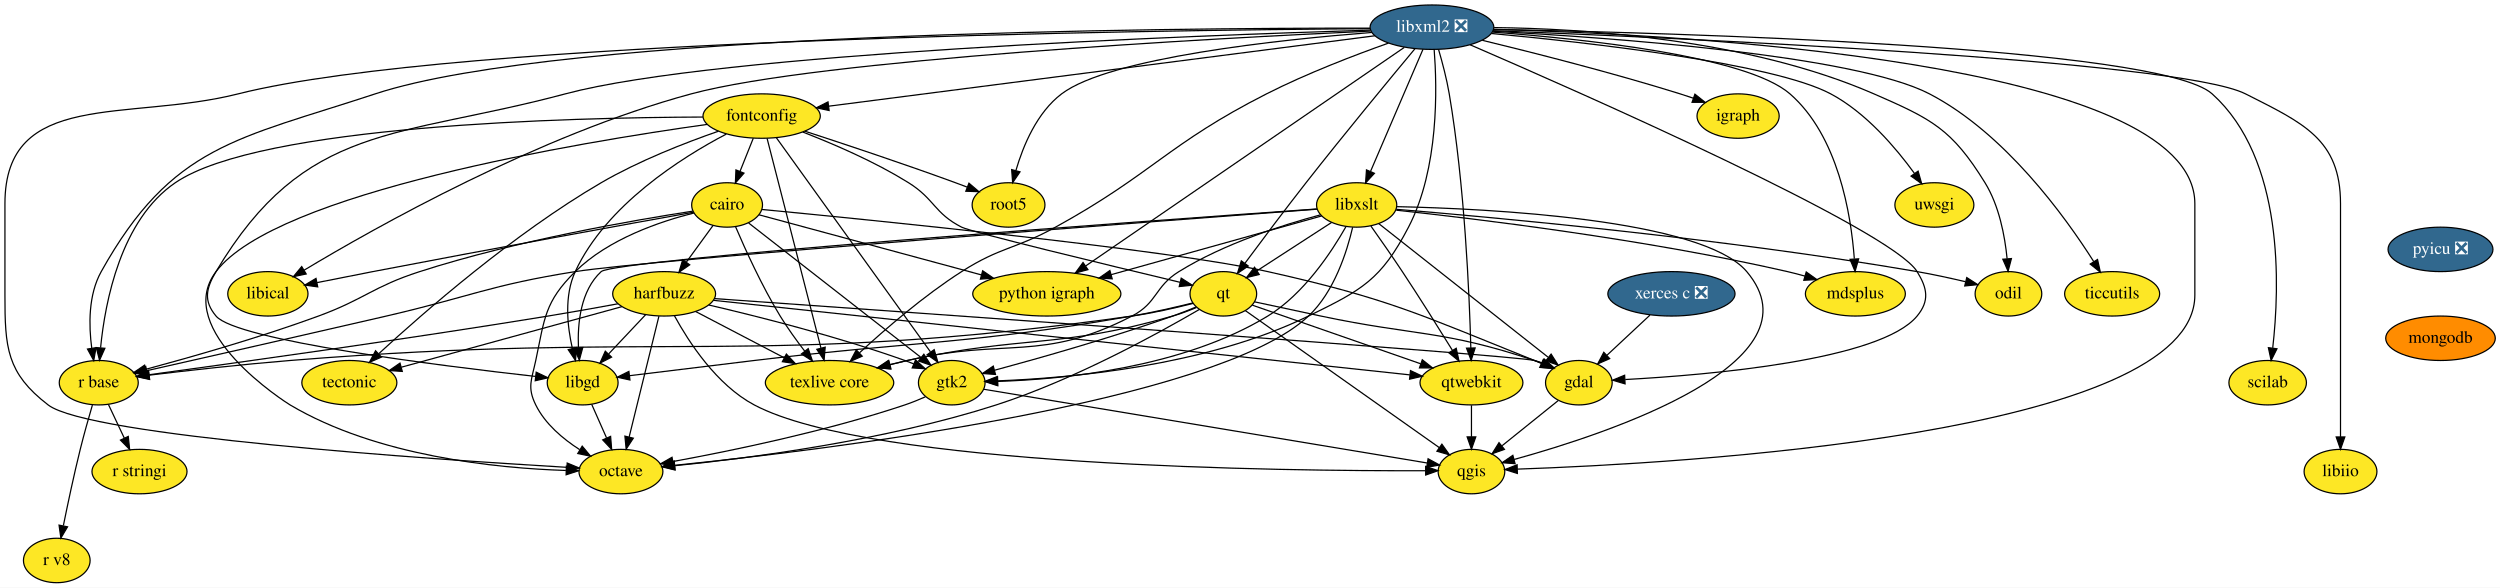
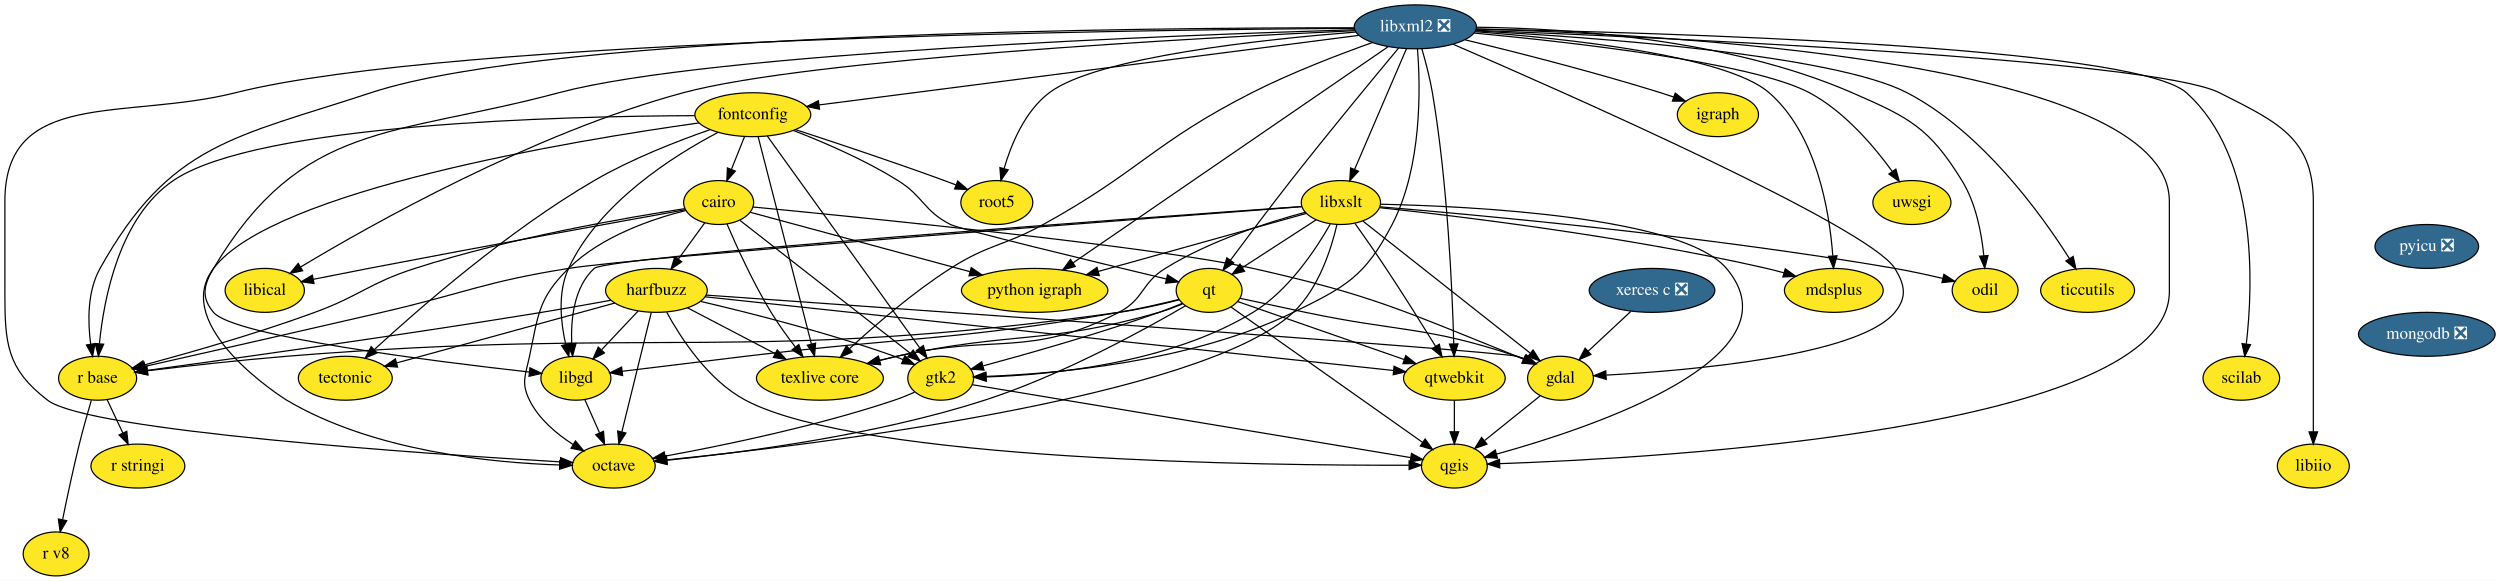
- <svg xmlns="http://www.w3.org/2000/svg" xmlns:xlink="http://www.w3.org/1999/xlink" width="2025pt" height="476pt" viewBox="0.00 0.00 2025.20 476.00">
+ <svg xmlns="http://www.w3.org/2000/svg" xmlns:xlink="http://www.w3.org/1999/xlink" width="2049pt" height="476pt" viewBox="0.00 0.00 2049.00 476.00">
  <g id="graph0" class="graph" transform="scale(1 1) rotate(0) translate(4 472)">
-     <polygon fill="white" stroke="transparent" points="-4,4 -4,-472 2021.2,-472 2021.2,4 -4,4" />
+     <polygon fill="white" stroke="transparent" points="-4,4 -4,-472 2045,-472 2045,4 -4,4" />
    <g id="node1" class="node">
      <g id="a_node1">
        <a xlink:href="https://github.com/conda-forge/cairo-feedstock" xlink:title="cairo">
          <ellipse fill="#fde725" stroke="black" cx="585" cy="-306" rx="28.7" ry="18" />
          <text text-anchor="middle" x="585" y="-302.3" font-family="Times,serif" font-size="14.00">cairo</text>
        </a>
      </g>
    </g>
    <g id="node2" class="node">
      <g id="a_node2">
        <a xlink:href="https://github.com/conda-forge/gdal-feedstock" xlink:title="gdal">
          <ellipse fill="#fde725" stroke="black" cx="1275" cy="-162" rx="27" ry="18" />
          <text text-anchor="middle" x="1275" y="-158.3" font-family="Times,serif" font-size="14.00">gdal</text>
        </a>
      </g>
    </g>
    <g id="edge1" class="edge">
      <path fill="none" stroke="black" d="M613.24,-302.33C697.15,-294.29 944.06,-269.74 1023,-252 1121.73,-229.81 1145.08,-217.67 1239,-180 1240.83,-179.27 1242.7,-178.49 1244.57,-177.68" />
      <polygon fill="black" stroke="black" points="1246.18,-180.79 1253.87,-173.49 1243.31,-174.41 1246.18,-180.79" />
    </g>
    <g id="node3" class="node">
      <g id="a_node3">
        <a xlink:href="https://github.com/conda-forge/harfbuzz-feedstock" xlink:title="harfbuzz">
          <ellipse fill="#fde725" stroke="black" cx="534" cy="-234" rx="41.69" ry="18" />
          <text text-anchor="middle" x="534" y="-230.3" font-family="Times,serif" font-size="14.00">harfbuzz</text>
        </a>
      </g>
    </g>
    <g id="edge2" class="edge">
      <path fill="none" stroke="black" d="M573.68,-289.46C567.33,-280.74 559.25,-269.65 552.04,-259.76" />
      <polygon fill="black" stroke="black" points="554.71,-257.49 546,-251.47 549.06,-261.61 554.71,-257.49" />
    </g>
    <g id="node4" class="node">
      <g id="a_node4">
        <a xlink:href="https://github.com/conda-forge/octave-feedstock" xlink:title="octave">
          <ellipse fill="#fde725" stroke="black" cx="499" cy="-90" rx="34" ry="18" />
          <text text-anchor="middle" x="499" y="-86.3" font-family="Times,serif" font-size="14.00">octave</text>
        </a>
      </g>
    </g>
    <g id="edge3" class="edge">
      <path fill="none" stroke="black" d="M558.26,-299.52C530.93,-292.67 488.79,-278.48 462,-252 437.1,-227.38 437.27,-214.26 430,-180 426.68,-164.35 422.93,-158.35 430,-144 437.56,-128.66 451.93,-116.53 465.6,-107.76" />
      <polygon fill="black" stroke="black" points="467.63,-110.62 474.41,-102.48 464.03,-104.62 467.63,-110.62" />
    </g>
    <g id="node5" class="node">
      <g id="a_node5">
        <a xlink:href="https://github.com/conda-forge/python-igraph-feedstock" xlink:title="python igraph">
          <ellipse fill="#fde725" stroke="black" cx="844" cy="-234" rx="60" ry="18" />
          <text text-anchor="middle" x="844" y="-230.3" font-family="Times,serif" font-size="14.00">python igraph</text>
        </a>
      </g>
    </g>
    <g id="edge4" class="edge">
      <path fill="none" stroke="black" d="M610.78,-298.03C652.58,-286.74 735.98,-264.2 790.88,-249.36" />
      <polygon fill="black" stroke="black" points="792.04,-252.67 800.78,-246.68 790.21,-245.91 792.04,-252.67" />
    </g>
    <g id="node6" class="node">
      <g id="a_node6">
        <a xlink:href="https://github.com/conda-forge/r-base-feedstock" xlink:title="r base">
          <ellipse fill="#fde725" stroke="black" cx="76" cy="-162" rx="32" ry="18" />
          <text text-anchor="middle" x="76" y="-158.3" font-family="Times,serif" font-size="14.00">r base</text>
        </a>
      </g>
    </g>
    <g id="edge5" class="edge">
      <path fill="none" stroke="black" d="M557.26,-300.99C510.75,-293.85 414.46,-277.28 336,-252 298.12,-239.79 291.37,-229.71 254,-216 206.55,-198.59 150.46,-182.63 114.11,-172.87" />
      <polygon fill="black" stroke="black" points="114.97,-169.48 104.41,-170.29 113.17,-176.24 114.97,-169.48" />
    </g>
    <g id="node7" class="node">
      <g id="a_node7">
        <a xlink:href="https://github.com/conda-forge/texlive-core-feedstock" xlink:title="texlive core">
          <ellipse fill="#fde725" stroke="black" cx="668" cy="-162" rx="52" ry="18" />
          <text text-anchor="middle" x="668" y="-158.3" font-family="Times,serif" font-size="14.00">texlive core</text>
        </a>
      </g>
    </g>
    <g id="edge6" class="edge">
      <path fill="none" stroke="black" d="M591.84,-288.42C599.64,-270.15 613.24,-240.16 628,-216 633.92,-206.31 641.21,-196.23 647.93,-187.49" />
      <polygon fill="black" stroke="black" points="650.72,-189.61 654.15,-179.58 645.21,-185.28 650.72,-189.61" />
    </g>
    <g id="node8" class="node">
      <g id="a_node8">
        <a xlink:href="https://github.com/conda-forge/gtk2-feedstock" xlink:title="gtk2">
          <ellipse fill="#fde725" stroke="black" cx="767" cy="-162" rx="27" ry="18" />
          <text text-anchor="middle" x="767" y="-158.3" font-family="Times,serif" font-size="14.00">gtk2</text>
        </a>
      </g>
    </g>
    <g id="edge7" class="edge">
      <path fill="none" stroke="black" d="M602.45,-291.38C634.96,-266.02 704.86,-211.48 742.24,-182.32" />
      <polygon fill="black" stroke="black" points="744.4,-185.07 750.13,-176.16 740.09,-179.55 744.4,-185.07" />
    </g>
    <g id="node9" class="node">
      <g id="a_node9">
        <a xlink:href="https://github.com/conda-forge/libical-feedstock" xlink:title="libical">
          <ellipse fill="#fde725" stroke="black" cx="213" cy="-234" rx="32.5" ry="18" />
          <text text-anchor="middle" x="213" y="-230.3" font-family="Times,serif" font-size="14.00">libical</text>
        </a>
      </g>
    </g>
    <g id="edge8" class="edge">
      <path fill="none" stroke="black" d="M557.67,-300.09C506.61,-290.89 393.28,-270.33 298,-252 283.25,-249.16 267.09,-245.96 252.85,-243.1" />
      <polygon fill="black" stroke="black" points="253.37,-239.63 242.88,-241.09 251.99,-246.49 253.37,-239.63" />
    </g>
    <g id="node10" class="node">
      <g id="a_node10">
        <a xlink:href="https://github.com/conda-forge/qgis-feedstock" xlink:title="qgis">
          <ellipse fill="#fde725" stroke="black" cx="1188" cy="-90" rx="27" ry="18" />
          <text text-anchor="middle" x="1188" y="-86.3" font-family="Times,serif" font-size="14.00">qgis</text>
        </a>
      </g>
    </g>
    <g id="edge9" class="edge">
      <path fill="none" stroke="black" d="M1258.23,-147.5C1245.35,-137.14 1227.37,-122.67 1212.82,-110.97" />
      <polygon fill="black" stroke="black" points="1214.71,-108 1204.72,-104.46 1210.32,-113.45 1214.71,-108" />
    </g>
    <g id="edge10" class="edge">
      <path fill="none" stroke="black" d="M574.67,-230.14C722.39,-219.74 1222.82,-184.27 1239,-180 1241.17,-179.43 1243.37,-178.72 1245.56,-177.94" />
      <polygon fill="black" stroke="black" points="1247.03,-181.12 1254.93,-174.06 1244.35,-174.65 1247.03,-181.12" />
    </g>
    <g id="edge11" class="edge">
      <path fill="none" stroke="black" d="M529.78,-215.87C523.79,-191.56 512.76,-146.82 505.66,-118.01" />
      <polygon fill="black" stroke="black" points="509.03,-117.06 503.24,-108.19 502.23,-118.74 509.03,-117.06" />
    </g>
    <g id="edge12" class="edge">
      <path fill="none" stroke="black" d="M496.54,-225.92C479.34,-222.75 458.66,-219.04 440,-216 323.04,-196.91 184.38,-177.65 116.93,-168.49" />
      <polygon fill="black" stroke="black" points="117.11,-164.99 106.73,-167.11 116.17,-171.92 117.11,-164.99" />
    </g>
    <g id="edge13" class="edge">
      <path fill="none" stroke="black" d="M559.52,-219.67C579.81,-209.07 608.46,-194.1 631.23,-182.21" />
      <polygon fill="black" stroke="black" points="633.02,-185.22 640.27,-177.49 629.78,-179.02 633.02,-185.22" />
    </g>
    <g id="edge14" class="edge">
      <path fill="none" stroke="black" d="M570.1,-224.97C609.63,-215.76 674.65,-199.41 729,-180 731.38,-179.15 733.82,-178.21 736.26,-177.23" />
      <polygon fill="black" stroke="black" points="737.69,-180.43 745.53,-173.3 734.96,-173.98 737.69,-180.43" />
    </g>
    <g id="edge17" class="edge">
      <path fill="none" stroke="black" d="M542.41,-216.11C553.85,-195.14 576.45,-160.19 607,-144 701.82,-93.74 1037.78,-90.37 1150.68,-90.7" />
      <polygon fill="black" stroke="black" points="1150.88,-94.2 1160.89,-90.74 1150.91,-87.2 1150.88,-94.2" />
    </g>
    <g id="node11" class="node">
      <g id="a_node11">
        <a xlink:href="https://github.com/conda-forge/libgd-feedstock" xlink:title="libgd">
          <ellipse fill="#fde725" stroke="black" cx="468" cy="-162" rx="28.7" ry="18" />
          <text text-anchor="middle" x="468" y="-158.3" font-family="Times,serif" font-size="14.00">libgd</text>
        </a>
      </g>
    </g>
    <g id="edge15" class="edge">
      <path fill="none" stroke="black" d="M519.02,-217.12C510.17,-207.73 498.83,-195.7 489.09,-185.36" />
      <polygon fill="black" stroke="black" points="491.42,-182.74 482.01,-177.86 486.33,-187.54 491.42,-182.74" />
    </g>
    <g id="node12" class="node">
      <g id="a_node12">
        <a xlink:href="https://github.com/conda-forge/tectonic-feedstock" xlink:title="tectonic">
          <ellipse fill="#fde725" stroke="black" cx="279" cy="-162" rx="38.5" ry="18" />
          <text text-anchor="middle" x="279" y="-158.3" font-family="Times,serif" font-size="14.00">tectonic</text>
        </a>
      </g>
    </g>
    <g id="edge16" class="edge">
      <path fill="none" stroke="black" d="M499.87,-223.63C453.66,-210.95 371.21,-188.31 321.17,-174.58" />
      <polygon fill="black" stroke="black" points="321.88,-171.14 311.31,-171.87 320.03,-177.89 321.88,-171.14" />
    </g>
    <g id="node13" class="node">
      <g id="a_node13">
        <a xlink:href="https://github.com/conda-forge/qtwebkit-feedstock" xlink:title="qtwebkit">
          <ellipse fill="#fde725" stroke="black" cx="1188" cy="-162" rx="41.69" ry="18" />
          <text text-anchor="middle" x="1188" y="-158.3" font-family="Times,serif" font-size="14.00">qtwebkit</text>
        </a>
      </g>
    </g>
    <g id="edge18" class="edge">
      <path fill="none" stroke="black" d="M573.93,-228.73C687.62,-216.56 1012.97,-181.73 1138.11,-168.34" />
      <polygon fill="black" stroke="black" points="1138.61,-171.81 1148.18,-167.26 1137.87,-164.85 1138.61,-171.81" />
    </g>
    <g id="node14" class="node">
      <g id="a_node14">
        <a xlink:href="https://github.com/conda-forge/r-stringi-feedstock" xlink:title="r stringi">
          <ellipse fill="#fde725" stroke="black" cx="109" cy="-90" rx="38.5" ry="18" />
          <text text-anchor="middle" x="109" y="-86.3" font-family="Times,serif" font-size="14.00">r stringi</text>
        </a>
      </g>
    </g>
    <g id="edge19" class="edge">
      <path fill="none" stroke="black" d="M83.82,-144.41C87.67,-136.25 92.4,-126.22 96.71,-117.07" />
      <polygon fill="black" stroke="black" points="99.91,-118.49 101.01,-107.96 93.58,-115.51 99.91,-118.49" />
    </g>
    <g id="node15" class="node">
      <g id="a_node15">
        <a xlink:href="https://github.com/conda-forge/r-v8-feedstock" xlink:title="r v8">
          <ellipse fill="#fde725" stroke="black" cx="42" cy="-18" rx="27" ry="18" />
          <text text-anchor="middle" x="42" y="-14.3" font-family="Times,serif" font-size="14.00">r v8</text>
        </a>
      </g>
    </g>
    <g id="edge20" class="edge">
      <path fill="none" stroke="black" d="M70.85,-143.89C67.81,-133.54 63.99,-120.07 61,-108 55.9,-87.43 50.93,-63.97 47.35,-46.31" />
      <polygon fill="black" stroke="black" points="50.71,-45.26 45.31,-36.14 43.84,-46.63 50.71,-45.26" />
    </g>
    <g id="edge21" class="edge">
      <path fill="none" stroke="black" d="M745.59,-150.55C740.25,-148.19 734.48,-145.84 729,-144 664.89,-122.5 587.86,-106.7 541.21,-98.18" />
      <polygon fill="black" stroke="black" points="541.63,-94.7 531.16,-96.37 540.39,-101.59 541.63,-94.7" />
    </g>
    <g id="edge22" class="edge">
      <path fill="none" stroke="black" d="M793.02,-156.67C865.4,-144.64 1069.23,-110.75 1152.19,-96.95" />
      <polygon fill="black" stroke="black" points="1152.87,-100.39 1162.16,-95.3 1151.72,-93.48 1152.87,-100.39" />
    </g>
    <g id="edge32" class="edge">
      <path fill="none" stroke="black" d="M475.35,-144.41C478.92,-136.34 483.31,-126.43 487.33,-117.35" />
      <polygon fill="black" stroke="black" points="490.64,-118.52 491.49,-107.96 484.24,-115.68 490.64,-118.52" />
    </g>
    <g id="edge41" class="edge">
      <path fill="none" stroke="black" d="M1188,-143.7C1188,-135.98 1188,-126.71 1188,-118.11" />
      <polygon fill="black" stroke="black" points="1191.5,-118.1 1188,-108.1 1184.5,-118.1 1191.5,-118.1" />
    </g>
    <g id="node16" class="node">
      <g id="a_node16">
        <a xlink:href="https://github.com/conda-forge/fontconfig-feedstock" xlink:title="fontconfig">
          <ellipse fill="#fde725" stroke="black" cx="613" cy="-378" rx="47.5" ry="18" />
          <text text-anchor="middle" x="613" y="-374.3" font-family="Times,serif" font-size="14.00">fontconfig</text>
        </a>
      </g>
    </g>
    <g id="edge23" class="edge">
      <path fill="none" stroke="black" d="M606.22,-360.05C602.99,-351.97 599.05,-342.12 595.44,-333.11" />
      <polygon fill="black" stroke="black" points="598.68,-331.77 591.72,-323.79 592.18,-334.37 598.68,-331.77" />
    </g>
    <g id="edge24" class="edge">
      <path fill="none" stroke="black" d="M568.78,-371.24C466.7,-356.93 219.59,-316.24 171,-252 135.17,-204.63 227.97,-145.8 231,-144 301.31,-102.27 398.46,-92.71 454.41,-90.91" />
      <polygon fill="black" stroke="black" points="454.79,-94.4 464.7,-90.66 454.61,-87.41 454.79,-94.4" />
    </g>
    <g id="edge25" class="edge">
      <path fill="none" stroke="black" d="M565.4,-377.21C459.17,-376.82 206.74,-370.84 138,-324 93.96,-293.99 81.19,-227.92 77.49,-190.41" />
      <polygon fill="black" stroke="black" points="80.96,-189.88 76.64,-180.2 73.99,-190.46 80.96,-189.88" />
    </g>
    <g id="edge26" class="edge">
      <path fill="none" stroke="black" d="M617.41,-359.85C626.94,-322.75 649.54,-234.81 661.03,-190.1" />
      <polygon fill="black" stroke="black" points="664.47,-190.79 663.57,-180.23 657.69,-189.05 664.47,-190.79" />
    </g>
    <g id="edge27" class="edge">
      <path fill="none" stroke="black" d="M624.83,-360.56C651.84,-323.02 718.18,-230.85 749.75,-186.97" />
      <polygon fill="black" stroke="black" points="752.76,-188.78 755.76,-178.62 747.08,-184.69 752.76,-188.78" />
    </g>
    <g id="edge28" class="edge">
      <path fill="none" stroke="black" d="M584.42,-363.44C548.06,-344.39 486.97,-305.88 462,-252 452.98,-232.53 455.48,-208.06 459.67,-189.71" />
      <polygon fill="black" stroke="black" points="463.08,-190.51 462.19,-179.95 456.3,-188.76 463.08,-190.51" />
    </g>
    <g id="edge31" class="edge">
      <path fill="none" stroke="black" d="M578.09,-365.78C551.19,-356.43 513.53,-341.79 483,-324 412.33,-282.82 339.45,-219.22 302.93,-185.61" />
      <polygon fill="black" stroke="black" points="304.99,-182.75 295.28,-178.52 300.23,-187.89 304.99,-182.75" />
    </g>
    <g id="node17" class="node">
      <g id="a_node17">
        <a xlink:href="https://github.com/conda-forge/qt-feedstock" xlink:title="qt">
          <ellipse fill="#fde725" stroke="black" cx="987" cy="-234" rx="27" ry="18" />
          <text text-anchor="middle" x="987" y="-230.3" font-family="Times,serif" font-size="14.00">qt</text>
        </a>
      </g>
    </g>
    <g id="edge29" class="edge">
      <path fill="none" stroke="black" d="M646.31,-365.05C670.89,-355.55 704.66,-341.06 732,-324 753.14,-310.8 752.79,-299.31 775,-288 782.95,-283.95 893.79,-257.21 951.94,-243.33" />
      <polygon fill="black" stroke="black" points="952.89,-246.7 961.81,-240.98 951.27,-239.89 952.89,-246.7" />
    </g>
    <g id="node18" class="node">
      <g id="a_node18">
        <a xlink:href="https://github.com/conda-forge/root5-feedstock" xlink:title="root5">
          <ellipse fill="#fde725" stroke="black" cx="813" cy="-306" rx="29.5" ry="18" />
          <text text-anchor="middle" x="813" y="-302.3" font-family="Times,serif" font-size="14.00">root5</text>
        </a>
      </g>
    </g>
    <g id="edge30" class="edge">
      <path fill="none" stroke="black" d="M648.1,-365.72C680.03,-355.32 728.4,-339.23 770,-324 773.09,-322.87 776.29,-321.66 779.5,-320.44" />
      <polygon fill="black" stroke="black" points="780.93,-323.64 788.98,-316.75 778.39,-317.11 780.93,-323.64" />
    </g>
    <g id="edge33" class="edge">
      <path fill="none" stroke="black" d="M1012.25,-227.52C1027.75,-224.17 1048.02,-219.81 1066,-216 1142.83,-199.74 1164.53,-204.94 1239,-180 1240.92,-179.36 1242.87,-178.64 1244.81,-177.87" />
      <polygon fill="black" stroke="black" points="1246.6,-180.91 1254.4,-173.74 1243.84,-174.48 1246.6,-180.91" />
    </g>
    <g id="edge34" class="edge">
      <path fill="none" stroke="black" d="M967.61,-221.37C934.86,-202.25 865.99,-164.29 803,-144 713.04,-115.03 602.71,-100.82 542.8,-94.78" />
      <polygon fill="black" stroke="black" points="542.86,-91.27 532.57,-93.78 542.18,-98.24 542.86,-91.27" />
    </g>
    <g id="edge35" class="edge">
      <path fill="none" stroke="black" d="M962.53,-226.26C948.21,-222.59 929.71,-218.34 913,-216 612.41,-173.86 533.54,-204.56 231,-180 192.21,-176.85 148.11,-171.88 116.9,-168.12" />
      <polygon fill="black" stroke="black" points="117.18,-164.63 106.83,-166.9 116.33,-171.58 117.18,-164.63" />
    </g>
    <g id="edge36" class="edge">
      <path fill="none" stroke="black" d="M965.2,-222.88C959.09,-220.35 952.37,-217.83 946,-216 852.87,-189.27 825.66,-200.65 731,-180 726.33,-178.98 721.5,-177.84 716.67,-176.64" />
      <polygon fill="black" stroke="black" points="717.39,-173.21 706.84,-174.12 715.66,-179.99 717.39,-173.21" />
    </g>
    <g id="edge37" class="edge">
      <path fill="none" stroke="black" d="M965.04,-223.39C958.92,-220.86 952.25,-218.21 946,-216 896.65,-198.52 838.3,-181.99 801.96,-172.18" />
      <polygon fill="black" stroke="black" points="802.44,-168.68 791.87,-169.48 800.63,-175.45 802.44,-168.68" />
    </g>
    <g id="edge39" class="edge">
      <path fill="none" stroke="black" d="M1004.84,-220.4C1040.45,-195.24 1120.48,-138.7 1161.97,-109.39" />
      <polygon fill="black" stroke="black" points="1164.05,-112.2 1170.2,-103.57 1160.02,-106.48 1164.05,-112.2" />
    </g>
    <g id="edge38" class="edge">
      <path fill="none" stroke="black" d="M962.13,-226.58C947.84,-223.06 929.5,-218.86 913,-216 778.07,-192.64 742.96,-196.31 607,-180 572.86,-175.9 534.02,-171.15 506.09,-167.71" />
      <polygon fill="black" stroke="black" points="506.3,-164.21 495.95,-166.46 505.45,-171.15 506.3,-164.21" />
    </g>
    <g id="edge40" class="edge">
      <path fill="none" stroke="black" d="M1010.45,-224.83C1043.91,-213.18 1105.84,-191.61 1146.99,-177.28" />
      <polygon fill="black" stroke="black" points="1148.17,-180.58 1156.46,-173.98 1145.87,-173.97 1148.17,-180.58" />
    </g>
    <g id="node19" class="node">
      <g id="a_node19">
        <a xlink:href="https://github.com/conda-forge/igraph-feedstock" xlink:title="igraph">
          <ellipse fill="#fde725" stroke="black" cx="1404" cy="-378" rx="33.29" ry="18" />
          <text text-anchor="middle" x="1404" y="-374.3" font-family="Times,serif" font-size="14.00">igraph</text>
        </a>
      </g>
    </g>
    <g id="node20" class="node">
      <g id="a_node20">
        <a xlink:href="https://github.com/conda-forge/libxml2-feedstock/pull/56" xlink:title="libxml2 ❎">
          <ellipse fill="#31688e" stroke="black" cx="1156" cy="-450" rx="50.09" ry="18" />
          <text text-anchor="middle" x="1156" y="-446.3" font-family="Times,serif" font-size="14.00" fill="white">libxml2 ❎</text>
        </a>
      </g>
    </g>
    <g id="edge42" class="edge">
      <path fill="none" stroke="black" d="M1186.83,-435.78C1275.78,-397.34 1527.9,-286.18 1549,-252 1557.4,-238.39 1559.18,-228.34 1549,-216 1519.44,-180.17 1380.45,-168.28 1312.54,-164.57" />
      <polygon fill="black" stroke="black" points="1312.44,-161.06 1302.27,-164.04 1312.08,-168.05 1312.44,-161.06" />
    </g>
    <g id="edge43" class="edge">
      <path fill="none" stroke="black" d="M1106.05,-448.78C933.75,-447.65 365.26,-440.52 189,-396 98.98,-373.26 0,-399.85 0,-307 0,-307 0,-307 0,-233 0,-190.5 1.29,-169.89 35,-144 67.98,-118.67 346.03,-99.9 455.23,-93.45" />
      <polygon fill="black" stroke="black" points="455.48,-96.94 465.25,-92.86 455.07,-89.95 455.48,-96.94" />
    </g>
    <g id="edge44" class="edge">
      <path fill="none" stroke="black" d="M1133.56,-433.61C1078.85,-396.08 938.45,-299.78 875.44,-256.56" />
      <polygon fill="black" stroke="black" points="877.3,-253.6 867.08,-250.83 873.34,-259.37 877.3,-253.6" />
    </g>
    <g id="edge45" class="edge">
      <path fill="none" stroke="black" d="M1105.82,-449.22C946.07,-449.4 451.03,-445.82 300,-396 188.31,-359.16 135.3,-354.7 78,-252 67.5,-233.18 67.84,-208.47 70.33,-189.86" />
      <polygon fill="black" stroke="black" points="73.79,-190.39 71.93,-179.96 66.88,-189.27 73.79,-190.39" />
    </g>
    <g id="edge46" class="edge">
      <path fill="none" stroke="black" d="M1120.79,-437.11C1093.3,-427.35 1054.45,-412.48 1022,-396 941.86,-355.29 929.76,-331.32 851,-288 818.25,-269.99 806.5,-272.11 775,-252 744.48,-232.52 713.03,-205.35 692.19,-186.17" />
      <polygon fill="black" stroke="black" points="694.45,-183.49 684.75,-179.24 689.68,-188.61 694.45,-183.49" />
    </g>
    <g id="edge47" class="edge">
      <path fill="none" stroke="black" d="M1157.79,-431.87C1160.22,-401.13 1161.73,-335.41 1137,-288 1114.72,-245.29 1099.29,-237.12 1056,-216 972.45,-175.23 861.39,-165.65 804.33,-163.51" />
      <polygon fill="black" stroke="black" points="804.1,-160 793.99,-163.18 803.88,-167 804.1,-160" />
    </g>
    <g id="edge48" class="edge">
      <path fill="none" stroke="black" d="M1106.37,-446.85C981.98,-441.11 659.49,-423.92 556,-396 433.01,-362.82 299.83,-287.72 242.25,-253.1" />
      <polygon fill="black" stroke="black" points="244.04,-250.09 233.67,-247.9 240.41,-256.08 244.04,-250.09" />
    </g>
    <g id="edge53" class="edge">
      <path fill="none" stroke="black" d="M1205.79,-448.17C1352.68,-444.37 1774,-423.35 1774,-307 1774,-307 1774,-307 1774,-233 1774,-119.6 1354.27,-96.44 1225.26,-92" />
      <polygon fill="black" stroke="black" points="1225.2,-88.49 1215.09,-91.66 1224.97,-95.49 1225.2,-88.49" />
    </g>
    <g id="edge50" class="edge">
      <path fill="none" stroke="black" d="M1106.18,-447.63C967.2,-443.45 577.38,-429.01 454,-396 317.67,-359.52 243.23,-373.24 171,-252 162.81,-238.25 160.73,-228.27 171,-216 187.5,-196.3 353.27,-175.65 429.73,-167.09" />
      <polygon fill="black" stroke="black" points="430.35,-170.54 439.9,-165.97 429.58,-163.59 430.35,-170.54" />
    </g>
    <g id="edge54" class="edge">
      <path fill="none" stroke="black" d="M1161.34,-431.99C1164.36,-421.68 1167.94,-408.2 1170,-396 1182.48,-322.24 1186.32,-233.87 1187.49,-190.19" />
      <polygon fill="black" stroke="black" points="1190.99,-190.17 1187.74,-180.09 1184,-190 1190.99,-190.17" />
    </g>
    <g id="edge49" class="edge">
      <path fill="none" stroke="black" d="M1109.7,-443.03C1009.7,-430.14 773.94,-399.75 667.19,-385.99" />
      <polygon fill="black" stroke="black" points="667.64,-382.51 657.27,-384.71 666.74,-389.46 667.64,-382.51" />
    </g>
    <g id="edge51" class="edge">
      <path fill="none" stroke="black" d="M1142.26,-432.59C1122.48,-408.85 1084.93,-363.46 1054,-324 1036.88,-302.16 1017.89,-276.83 1004.52,-258.8" />
      <polygon fill="black" stroke="black" points="1007.2,-256.53 998.44,-250.57 1001.57,-260.7 1007.2,-256.53" />
    </g>
    <g id="edge52" class="edge">
      <path fill="none" stroke="black" d="M1107.36,-445.75C1032.81,-439.9 894.8,-425.36 856,-396 836.07,-380.92 824.9,-354.2 818.98,-333.96" />
      <polygon fill="black" stroke="black" points="822.29,-332.82 816.33,-324.06 815.53,-334.63 822.29,-332.82" />
    </g>
    <g id="edge55" class="edge">
      <path fill="none" stroke="black" d="M1196.73,-439.39C1237.55,-429.5 1302.05,-413.14 1357,-396 1360.52,-394.9 1364.17,-393.7 1367.8,-392.46" />
      <polygon fill="black" stroke="black" points="1369.02,-395.74 1377.3,-389.13 1366.7,-389.13 1369.02,-395.74" />
    </g>
    <g id="node21" class="node">
      <g id="a_node21">
        <a xlink:href="https://github.com/conda-forge/libxslt-feedstock" xlink:title="libxslt">
          <ellipse fill="#fde725" stroke="black" cx="1095" cy="-306" rx="32.5" ry="18" />
          <text text-anchor="middle" x="1095" y="-302.3" font-family="Times,serif" font-size="14.00">libxslt</text>
        </a>
      </g>
    </g>
    <g id="edge56" class="edge">
      <path fill="none" stroke="black" d="M1148.76,-432.15C1138.26,-407.71 1118.7,-362.17 1106.29,-333.29" />
      <polygon fill="black" stroke="black" points="1109.39,-331.63 1102.23,-323.82 1102.96,-334.39 1109.39,-331.63" />
    </g>
    <g id="node22" class="node">
      <g id="a_node22">
        <a xlink:href="https://github.com/conda-forge/uwsgi-feedstock" xlink:title="uwsgi">
          <ellipse fill="#fde725" stroke="black" cx="1563" cy="-306" rx="32" ry="18" />
          <text text-anchor="middle" x="1563" y="-302.3" font-family="Times,serif" font-size="14.00">uwsgi</text>
        </a>
      </g>
    </g>
    <g id="edge57" class="edge">
      <path fill="none" stroke="black" d="M1204.15,-444.9C1282.17,-437.63 1432.21,-420.87 1479,-396 1507.57,-380.82 1531.86,-352.22 1546.87,-331.53" />
      <polygon fill="black" stroke="black" points="1549.83,-333.4 1552.71,-323.2 1544.1,-329.37 1549.83,-333.4" />
    </g>
    <g id="node23" class="node">
      <g id="a_node23">
        <a xlink:href="https://github.com/conda-forge/mdsplus-feedstock" xlink:title="mdsplus">
          <ellipse fill="#fde725" stroke="black" cx="1499" cy="-234" rx="40.5" ry="18" />
          <text text-anchor="middle" x="1499" y="-230.3" font-family="Times,serif" font-size="14.00">mdsplus</text>
        </a>
      </g>
    </g>
    <g id="edge58" class="edge">
      <path fill="none" stroke="black" d="M1204.98,-446.01C1278.04,-440.59 1410.74,-426.72 1446,-396 1485.01,-362.01 1495.43,-298.77 1498.14,-262.49" />
      <polygon fill="black" stroke="black" points="1501.65,-262.35 1498.75,-252.16 1494.67,-261.93 1501.65,-262.35" />
    </g>
    <g id="node24" class="node">
      <g id="a_node24">
        <a xlink:href="https://github.com/conda-forge/ticcutils-feedstock" xlink:title="ticcutils">
          <ellipse fill="#fde725" stroke="black" cx="1707" cy="-234" rx="38.5" ry="18" />
          <text text-anchor="middle" x="1707" y="-230.3" font-family="Times,serif" font-size="14.00">ticcutils</text>
        </a>
      </g>
    </g>
    <g id="edge59" class="edge">
      <path fill="none" stroke="black" d="M1205.5,-446.69C1299.17,-441.65 1498.41,-427.47 1559,-396 1620.03,-364.3 1668.8,-296.84 1692.09,-260.11" />
      <polygon fill="black" stroke="black" points="1695.16,-261.82 1697.46,-251.48 1689.21,-258.12 1695.16,-261.82" />
    </g>
    <g id="node25" class="node">
      <g id="a_node25">
        <a xlink:href="https://github.com/conda-forge/scilab-feedstock" xlink:title="scilab">
          <ellipse fill="#fde725" stroke="black" cx="1833" cy="-162" rx="31.4" ry="18" />
          <text text-anchor="middle" x="1833" y="-158.3" font-family="Times,serif" font-size="14.00">scilab</text>
        </a>
      </g>
    </g>
    <g id="edge60" class="edge">
      <path fill="none" stroke="black" d="M1205.97,-448.22C1347.74,-445.53 1745.02,-434.61 1788,-396 1846.56,-343.4 1842.78,-239.54 1837.09,-190.23" />
      <polygon fill="black" stroke="black" points="1840.52,-189.5 1835.79,-180.02 1833.58,-190.38 1840.52,-189.5" />
    </g>
    <g id="node26" class="node">
      <g id="a_node26">
        <a xlink:href="https://github.com/conda-forge/odil-feedstock" xlink:title="odil">
          <ellipse fill="#fde725" stroke="black" cx="1623" cy="-234" rx="27" ry="18" />
          <text text-anchor="middle" x="1623" y="-230.3" font-family="Times,serif" font-size="14.00">odil</text>
        </a>
      </g>
    </g>
    <g id="edge61" class="edge">
      <path fill="none" stroke="black" d="M1206.3,-449.68C1277.69,-448.89 1411.18,-440.79 1514,-396 1560.96,-375.54 1577.09,-367.58 1604,-324 1615.45,-305.46 1620.08,-281.06 1621.91,-262.5" />
      <polygon fill="black" stroke="black" points="1625.41,-262.57 1622.7,-252.33 1618.44,-262.03 1625.41,-262.57" />
    </g>
    <g id="node27" class="node">
      <g id="a_node27">
        <a xlink:href="https://github.com/conda-forge/libiio-feedstock" xlink:title="libiio">
          <ellipse fill="#fde725" stroke="black" cx="1892" cy="-90" rx="29.5" ry="18" />
          <text text-anchor="middle" x="1892" y="-86.3" font-family="Times,serif" font-size="14.00">libiio</text>
        </a>
      </g>
    </g>
    <g id="edge62" class="edge">
      <path fill="none" stroke="black" d="M1205.43,-447.18C1349.31,-441.58 1761.05,-423.33 1815,-396 1861.66,-372.36 1892,-359.3 1892,-307 1892,-307 1892,-307 1892,-233 1892,-193 1892,-146.65 1892,-118.08" />
      <polygon fill="black" stroke="black" points="1895.5,-118.05 1892,-108.05 1888.5,-118.05 1895.5,-118.05" />
    </g>
    <g id="edge63" class="edge">
      <path fill="none" stroke="black" d="M1112.92,-290.87C1145.19,-265.41 1213.14,-211.8 1249.98,-182.74" />
      <polygon fill="black" stroke="black" points="1252.52,-185.19 1258.21,-176.25 1248.19,-179.69 1252.52,-185.19" />
    </g>
    <g id="edge64" class="edge">
      <path fill="none" stroke="black" d="M1091.75,-287.91C1087.13,-268.04 1076.8,-235.5 1056,-216 980.83,-145.5 660.18,-107.05 542.52,-95.1" />
      <polygon fill="black" stroke="black" points="542.73,-91.61 532.43,-94.09 542.03,-98.57 542.73,-91.61" />
    </g>
    <g id="edge65" class="edge">
      <path fill="none" stroke="black" d="M1066.7,-297.11C1025.38,-285.58 947.86,-263.97 896.07,-249.52" />
      <polygon fill="black" stroke="black" points="896.97,-246.14 886.4,-246.82 895.09,-252.88 896.97,-246.14" />
    </g>
    <g id="edge66" class="edge">
      <path fill="none" stroke="black" d="M1062.89,-302.59C942.48,-293.52 521.63,-261.46 462,-252 393.01,-241.06 377.06,-231.75 309,-216 240.8,-200.22 161.28,-182.22 114.99,-171.78" />
      <polygon fill="black" stroke="black" points="115.6,-168.33 105.08,-169.54 114.06,-175.15 115.6,-168.33" />
    </g>
    <g id="edge67" class="edge">
      <path fill="none" stroke="black" d="M1065.84,-298.02C1035.59,-289.94 987.67,-274.76 951,-252 931.23,-239.73 933.67,-226.68 913,-216 839.74,-178.16 811.3,-198.75 731,-180 726.41,-178.93 721.66,-177.76 716.91,-176.55" />
      <polygon fill="black" stroke="black" points="717.77,-173.16 707.22,-174.03 716.01,-179.93 717.77,-173.16" />
    </g>
    <g id="edge68" class="edge">
      <path fill="none" stroke="black" d="M1086.26,-288.29C1074.66,-267.85 1052.19,-233.79 1023,-216 953.93,-173.9 856.96,-164.73 804.41,-163.05" />
      <polygon fill="black" stroke="black" points="804.28,-159.54 794.2,-162.8 804.11,-166.54 804.28,-159.54" />
    </g>
    <g id="edge71" class="edge">
      <path fill="none" stroke="black" d="M1127.49,-304.62C1200.68,-303.01 1374.89,-294.68 1411,-252 1473.14,-178.57 1299.38,-121.01 1222.52,-99.81" />
      <polygon fill="black" stroke="black" points="1223.35,-96.41 1212.78,-97.18 1221.52,-103.17 1223.35,-96.41" />
    </g>
    <g id="edge69" class="edge">
      <path fill="none" stroke="black" d="M1062.74,-302.74C938.01,-293.94 493.78,-261.94 483,-252 466.4,-236.69 463.74,-210.42 464.58,-190.37" />
      <polygon fill="black" stroke="black" points="468.08,-190.5 465.31,-180.27 461.1,-189.99 468.08,-190.5" />
    </g>
    <g id="edge72" class="edge">
      <path fill="none" stroke="black" d="M1106.54,-288.9C1113.94,-278.47 1123.69,-264.53 1132,-252 1146.09,-230.75 1161.47,-206.2 1172.54,-188.27" />
      <polygon fill="black" stroke="black" points="1175.65,-189.9 1177.91,-179.55 1169.69,-186.23 1175.65,-189.9" />
    </g>
    <g id="edge70" class="edge">
      <path fill="none" stroke="black" d="M1074.69,-291.83C1057.6,-280.76 1033.01,-264.82 1014.22,-252.64" />
      <polygon fill="black" stroke="black" points="1016.07,-249.67 1005.78,-247.17 1012.27,-255.55 1016.07,-249.67" />
    </g>
    <g id="edge73" class="edge">
      <path fill="none" stroke="black" d="M1127.06,-301.75C1188.89,-295.13 1328.71,-278.42 1444,-252 1448.63,-250.94 1453.43,-249.69 1458.19,-248.35" />
      <polygon fill="black" stroke="black" points="1459.2,-251.7 1467.81,-245.53 1457.23,-244.99 1459.2,-251.7" />
    </g>
    <g id="edge74" class="edge">
      <path fill="none" stroke="black" d="M1127.1,-302.47C1201.59,-296.34 1391.82,-279.14 1549,-252 1561.89,-249.77 1575.9,-246.72 1588.23,-243.81" />
      <polygon fill="black" stroke="black" points="1589.23,-247.17 1598.13,-241.43 1587.59,-240.37 1589.23,-247.17" />
    </g>
    <g id="node28" class="node">
      <g id="a_node28">
        <a xlink:href="https://github.com/conda-forge/xerces-c-feedstock/pull/26" xlink:title="xerces c ❎">
          <ellipse fill="#31688e" stroke="black" cx="1350" cy="-234" rx="51.5" ry="18" />
          <text text-anchor="middle" x="1350" y="-230.3" font-family="Times,serif" font-size="14.00" fill="white">xerces c ❎</text>
        </a>
      </g>
    </g>
    <g id="edge75" class="edge">
      <path fill="none" stroke="black" d="M1332.6,-216.76C1322.2,-207.05 1308.86,-194.6 1297.64,-184.13" />
      <polygon fill="black" stroke="black" points="1299.97,-181.51 1290.27,-177.25 1295.19,-186.63 1299.97,-181.51" />
    </g>
    <g id="node29" class="node">
      <g id="a_node29">
        <a xlink:href="https://github.com/conda-forge/pyicu-feedstock/pull/23" xlink:title="pyicu ❎">
-           <ellipse fill="#31688e" stroke="black" cx="1973" cy="-270" rx="42.49" ry="18" />
-           <text text-anchor="middle" x="1973" y="-266.3" font-family="Times,serif" font-size="14.00" fill="white">pyicu ❎</text>
+           <ellipse fill="#31688e" stroke="black" cx="1985" cy="-270" rx="42.49" ry="18" />
+           <text text-anchor="middle" x="1985" y="-266.3" font-family="Times,serif" font-size="14.00" fill="white">pyicu ❎</text>
        </a>
      </g>
    </g>
    <g id="node30" class="node">
      <g id="a_node30">
-         <a xlink:href="https://github.com/conda-forge/mongodb-feedstock" xlink:title="mongodb">
-           <ellipse fill="#ff8c00" stroke="black" cx="1973" cy="-198" rx="44.39" ry="18" />
-           <text text-anchor="middle" x="1973" y="-194.3" font-family="Times,serif" font-size="14.00">mongodb</text>
+         <a xlink:href="https://github.com/conda-forge/mongodb-feedstock/pull/17" xlink:title="mongodb ❎">
+           <ellipse fill="#31688e" stroke="black" cx="1985" cy="-198" rx="56" ry="18" />
+           <text text-anchor="middle" x="1985" y="-194.3" font-family="Times,serif" font-size="14.00" fill="white">mongodb ❎</text>
        </a>
      </g>
    </g>
  </g>
</svg>
